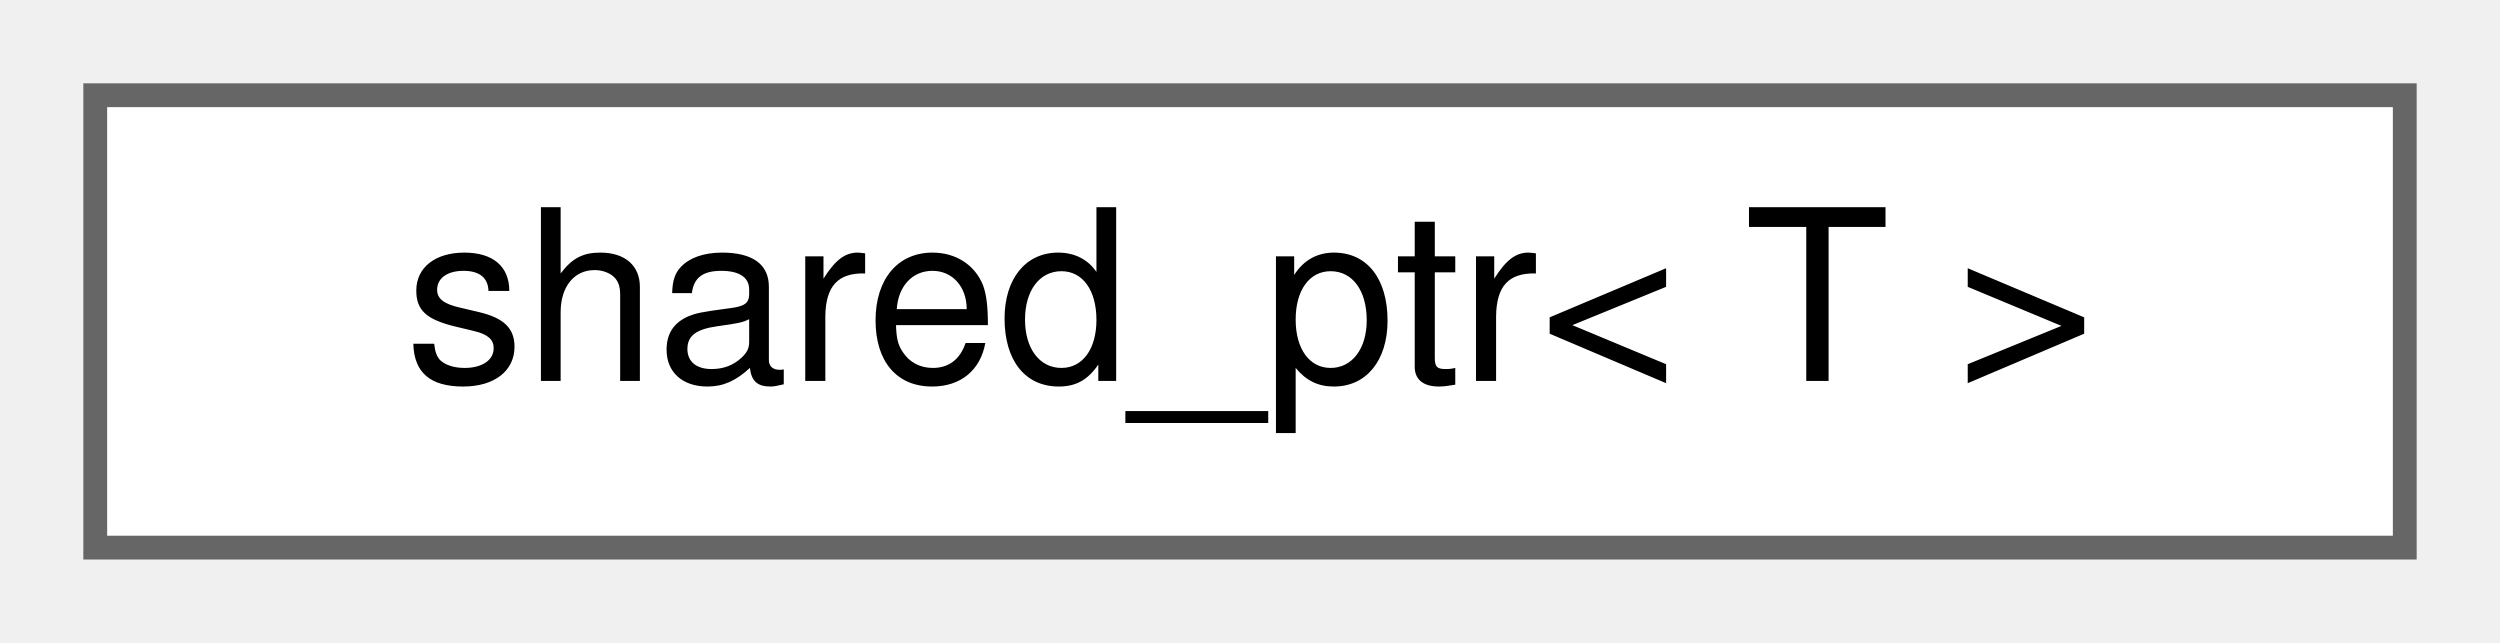
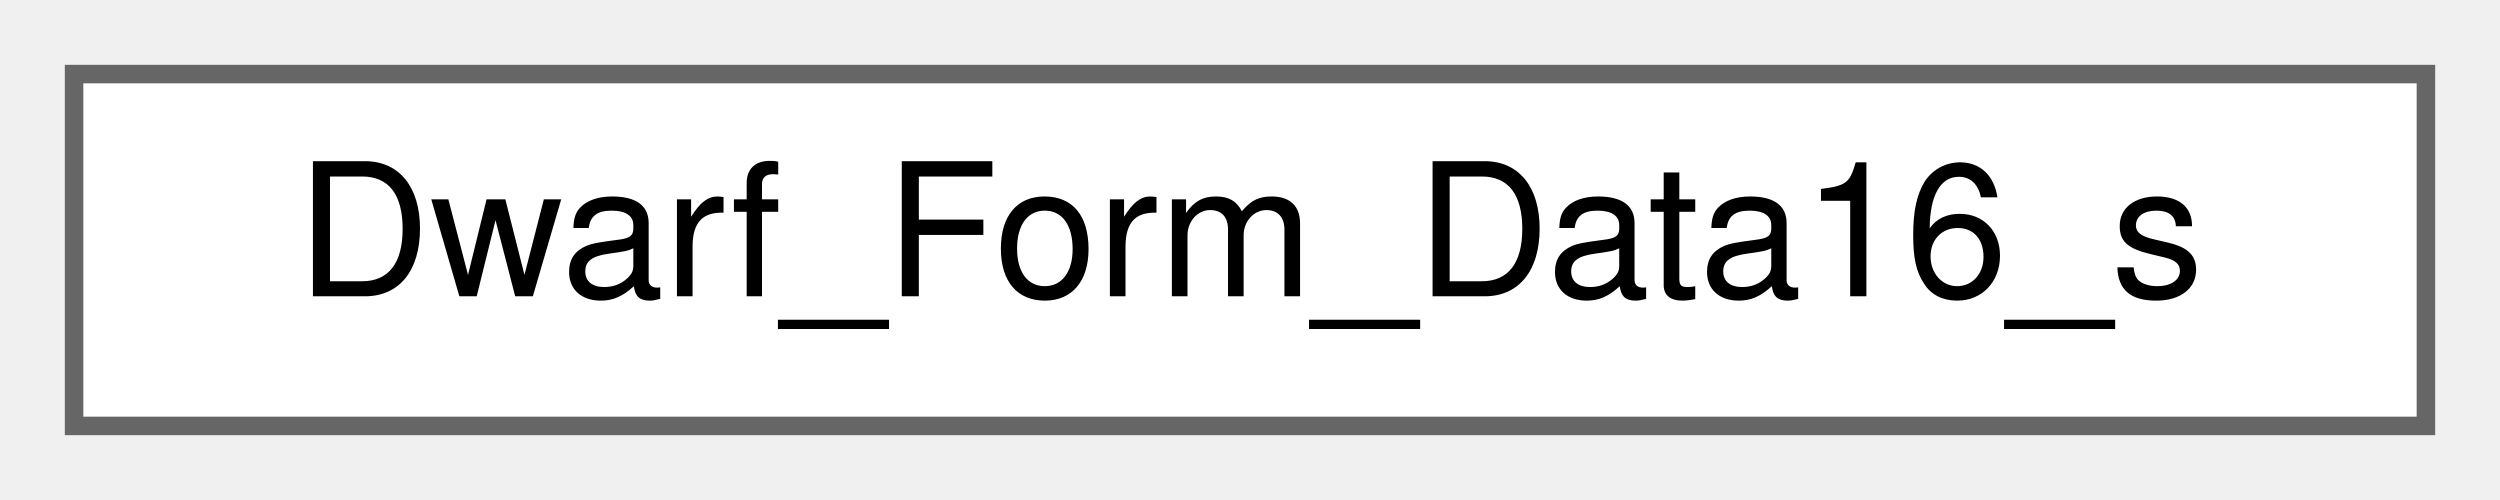
- <svg xmlns="http://www.w3.org/2000/svg" xmlns:xlink="http://www.w3.org/1999/xlink" width="105pt" height="27pt" viewBox="0.00 0.00 105.00 27.00">
+ <svg xmlns="http://www.w3.org/2000/svg" xmlns:xlink="http://www.w3.org/1999/xlink" width="135pt" height="27pt" viewBox="0.00 0.00 135.00 27.00">
  <g id="graph0" class="graph" transform="scale(1 1) rotate(0) translate(4 23)">
    <g id="Node000000" class="node">
      <g id="a_Node000000">
-         <a xlink:href="classy3c_1_1shared__ptr.html" target="_top" xlink:title=" ">
-           <polygon fill="white" stroke="#666666" points="97,-19 0,-19 0,0 97,0 97,-19" />
-           <text text-anchor="middle" x="48.5" y="-7" font-family="Helvetica,sans-Serif" font-size="10.00">shared_ptr&lt; T &gt;</text>
+         <a xlink:href="structDwarf__Form__Data16__s.html" target="_top" xlink:title=" ">
+           <polygon fill="white" stroke="#666666" points="127,-19 0,-19 0,0 127,0 127,-19" />
+           <text text-anchor="middle" x="63.5" y="-7" font-family="Helvetica,sans-Serif" font-size="10.00">Dwarf_Form_Data16_s</text>
        </a>
      </g>
    </g>
  </g>
</svg>
